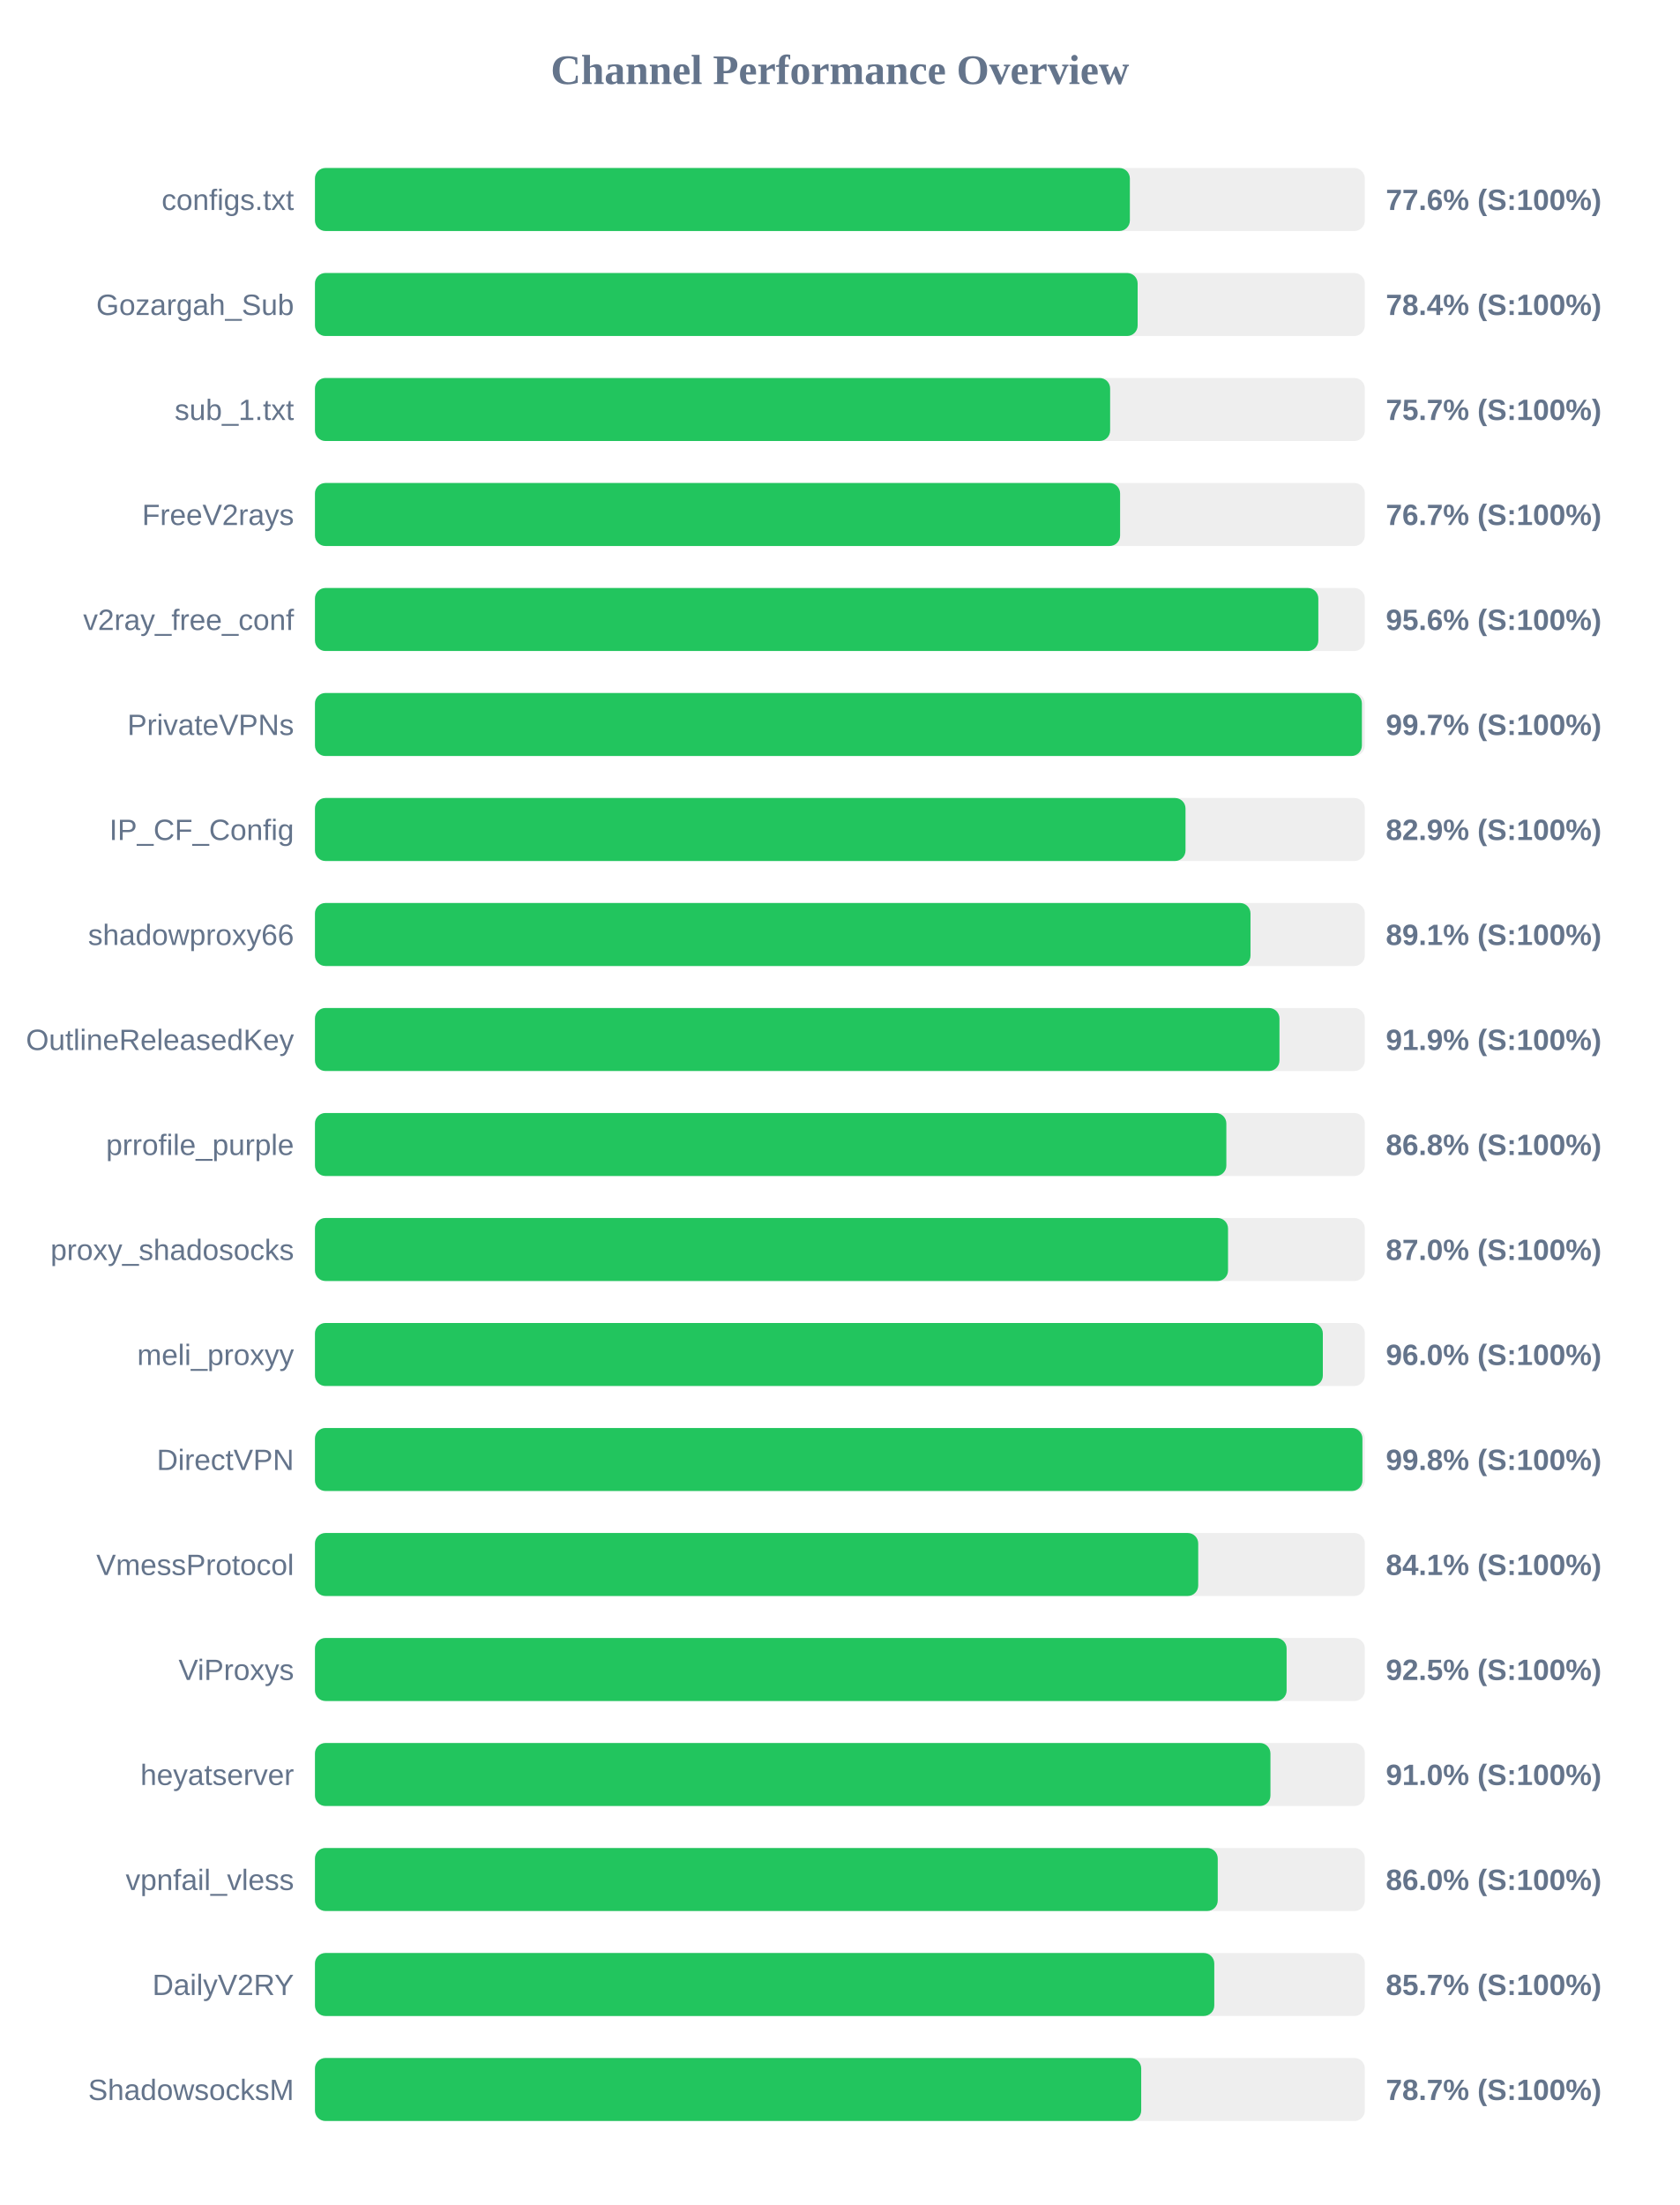
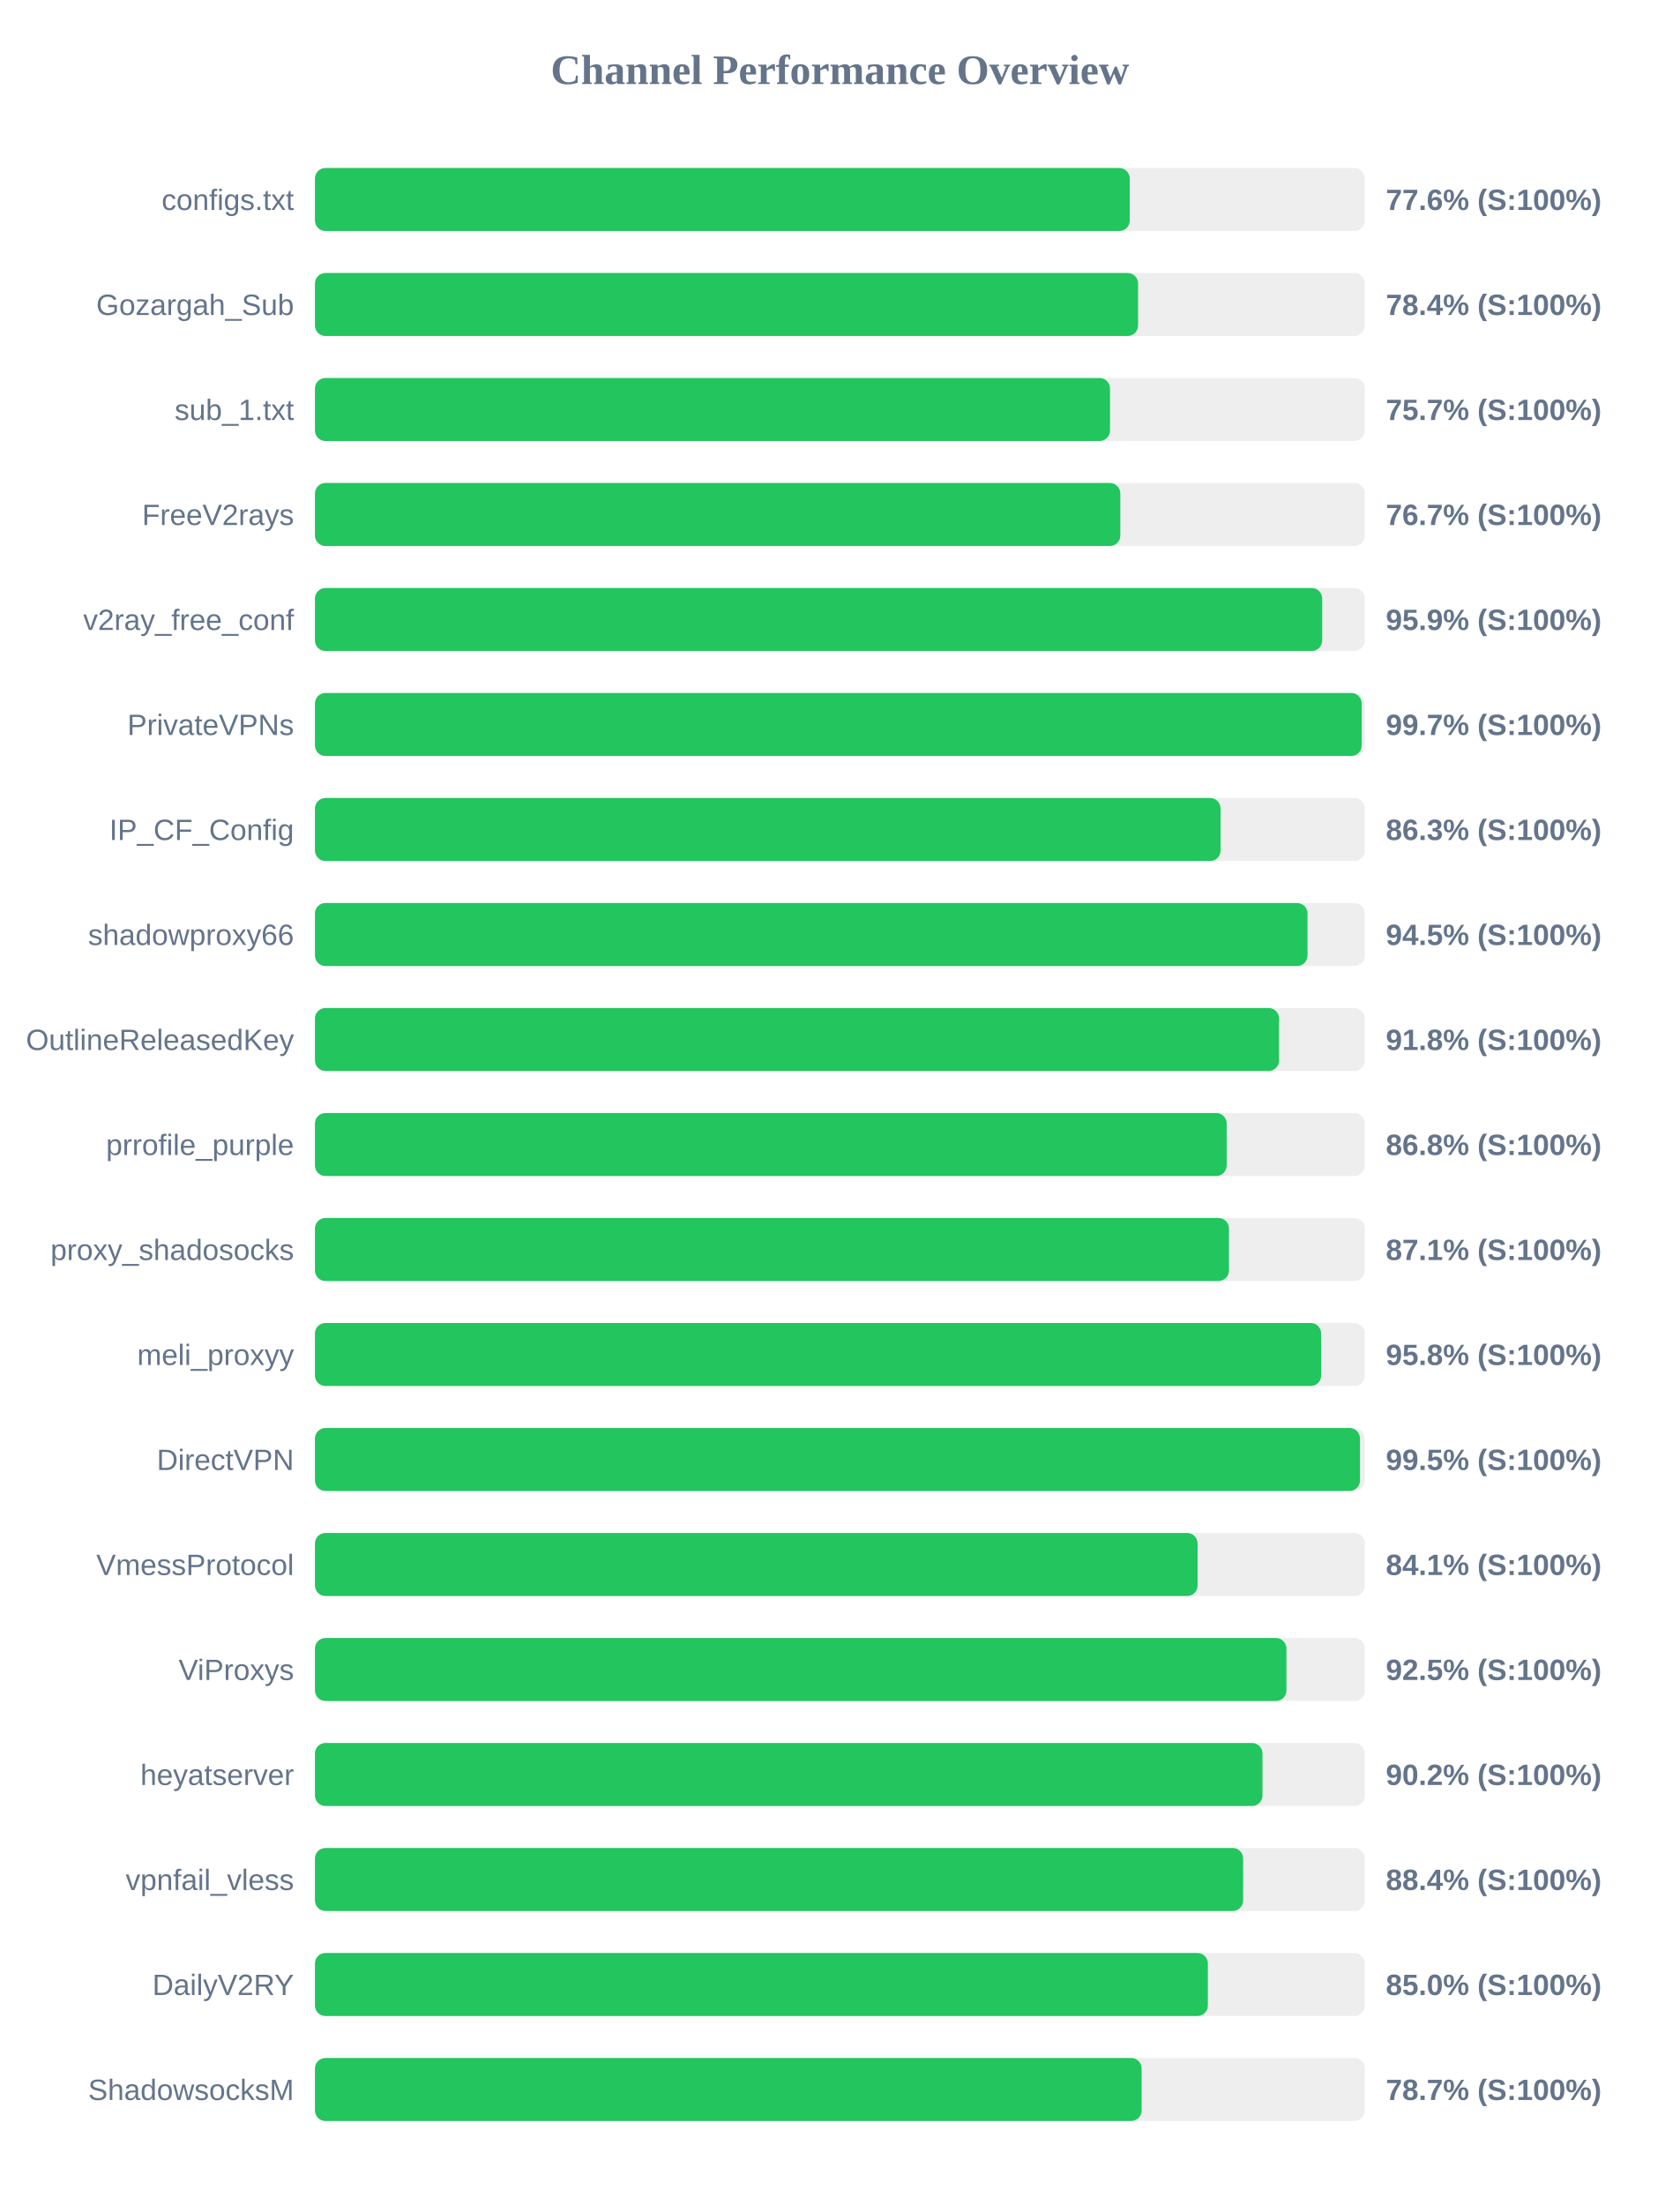
<svg xmlns="http://www.w3.org/2000/svg" width="800" height="1050" version="1.1">
  <style>
        .row { font: 14px Arial; fill: #64748b; }
        .score { font: bold 14px Arial; fill: #64748b; }
    </style>
  <text x="400" y="40" text-anchor="middle" font-size="20px" font-weight="bold" fill="#64748b">Channel Performance Overview</text>
  <rect x="150" y="80" width="500" height="30" fill="#eee" rx="5" />
-   <rect x="150" y="80" width="388.1" height="30" fill="#22c55e" rx="5" />
+   <rect x="150" y="80" width="388.05" height="30" fill="#22c55e" rx="5" />
  <text x="140" y="100" text-anchor="end" class="row">configs.txt</text>
  <text x="660" y="100" text-anchor="start" class="score">77.6% (S:100%)</text>
  <rect x="150" y="130" width="500" height="30" fill="#eee" rx="5" />
-   <rect x="150" y="130" width="391.8" height="30" fill="#22c55e" rx="5" />
+   <rect x="150" y="130" width="392.0" height="30" fill="#22c55e" rx="5" />
  <text x="140" y="150" text-anchor="end" class="row">Gozargah_Sub</text>
  <text x="660" y="150" text-anchor="start" class="score">78.4% (S:100%)</text>
  <rect x="150" y="180" width="500" height="30" fill="#eee" rx="5" />
-   <rect x="150" y="180" width="378.7" height="30" fill="#22c55e" rx="5" />
+   <rect x="150" y="180" width="378.65" height="30" fill="#22c55e" rx="5" />
  <text x="140" y="200" text-anchor="end" class="row">sub_1.txt</text>
  <text x="660" y="200" text-anchor="start" class="score">75.7% (S:100%)</text>
  <rect x="150" y="230" width="500" height="30" fill="#eee" rx="5" />
-   <rect x="150" y="230" width="383.45" height="30" fill="#22c55e" rx="5" />
+   <rect x="150" y="230" width="383.55" height="30" fill="#22c55e" rx="5" />
  <text x="140" y="250" text-anchor="end" class="row">FreeV2rays</text>
  <text x="660" y="250" text-anchor="start" class="score">76.7% (S:100%)</text>
  <rect x="150" y="280" width="500" height="30" fill="#eee" rx="5" />
-   <rect x="150" y="280" width="477.85" height="30" fill="#22c55e" rx="5" />
+   <rect x="150" y="280" width="479.7" height="30" fill="#22c55e" rx="5" />
  <text x="140" y="300" text-anchor="end" class="row">v2ray_free_conf</text>
-   <text x="660" y="300" text-anchor="start" class="score">95.6% (S:100%)</text>
+   <text x="660" y="300" text-anchor="start" class="score">95.9% (S:100%)</text>
  <rect x="150" y="330" width="500" height="30" fill="#eee" rx="5" />
-   <rect x="150" y="330" width="498.6" height="30" fill="#22c55e" rx="5" />
+   <rect x="150" y="330" width="498.5" height="30" fill="#22c55e" rx="5" />
  <text x="140" y="350" text-anchor="end" class="row">PrivateVPNs</text>
  <text x="660" y="350" text-anchor="start" class="score">99.7% (S:100%)</text>
  <rect x="150" y="380" width="500" height="30" fill="#eee" rx="5" />
-   <rect x="150" y="380" width="414.6" height="30" fill="#22c55e" rx="5" />
+   <rect x="150" y="380" width="431.3" height="30" fill="#22c55e" rx="5" />
  <text x="140" y="400" text-anchor="end" class="row">IP_CF_Config</text>
-   <text x="660" y="400" text-anchor="start" class="score">82.9% (S:100%)</text>
+   <text x="660" y="400" text-anchor="start" class="score">86.3% (S:100%)</text>
  <rect x="150" y="430" width="500" height="30" fill="#eee" rx="5" />
-   <rect x="150" y="430" width="445.55" height="30" fill="#22c55e" rx="5" />
+   <rect x="150" y="430" width="472.7" height="30" fill="#22c55e" rx="5" />
  <text x="140" y="450" text-anchor="end" class="row">shadowproxy66</text>
-   <text x="660" y="450" text-anchor="start" class="score">89.1% (S:100%)</text>
+   <text x="660" y="450" text-anchor="start" class="score">94.5% (S:100%)</text>
  <rect x="150" y="480" width="500" height="30" fill="#eee" rx="5" />
-   <rect x="150" y="480" width="459.35" height="30" fill="#22c55e" rx="5" />
+   <rect x="150" y="480" width="459.15" height="30" fill="#22c55e" rx="5" />
  <text x="140" y="500" text-anchor="end" class="row">OutlineReleasedKey</text>
-   <text x="660" y="500" text-anchor="start" class="score">91.9% (S:100%)</text>
+   <text x="660" y="500" text-anchor="start" class="score">91.8% (S:100%)</text>
  <rect x="150" y="530" width="500" height="30" fill="#eee" rx="5" />
-   <rect x="150" y="530" width="434.05" height="30" fill="#22c55e" rx="5" />
+   <rect x="150" y="530" width="434.2" height="30" fill="#22c55e" rx="5" />
  <text x="140" y="550" text-anchor="end" class="row">prrofile_purple</text>
  <text x="660" y="550" text-anchor="start" class="score">86.8% (S:100%)</text>
  <rect x="150" y="580" width="500" height="30" fill="#eee" rx="5" />
-   <rect x="150" y="580" width="434.85" height="30" fill="#22c55e" rx="5" />
+   <rect x="150" y="580" width="435.3" height="30" fill="#22c55e" rx="5" />
  <text x="140" y="600" text-anchor="end" class="row">proxy_shadosocks</text>
-   <text x="660" y="600" text-anchor="start" class="score">87.0% (S:100%)</text>
+   <text x="660" y="600" text-anchor="start" class="score">87.1% (S:100%)</text>
  <rect x="150" y="630" width="500" height="30" fill="#eee" rx="5" />
-   <rect x="150" y="630" width="480.0" height="30" fill="#22c55e" rx="5" />
+   <rect x="150" y="630" width="479.2" height="30" fill="#22c55e" rx="5" />
  <text x="140" y="650" text-anchor="end" class="row">meli_proxyy</text>
-   <text x="660" y="650" text-anchor="start" class="score">96.0% (S:100%)</text>
+   <text x="660" y="650" text-anchor="start" class="score">95.8% (S:100%)</text>
  <rect x="150" y="680" width="500" height="30" fill="#eee" rx="5" />
-   <rect x="150" y="680" width="498.85" height="30" fill="#22c55e" rx="5" />
+   <rect x="150" y="680" width="497.7" height="30" fill="#22c55e" rx="5" />
  <text x="140" y="700" text-anchor="end" class="row">DirectVPN</text>
-   <text x="660" y="700" text-anchor="start" class="score">99.8% (S:100%)</text>
+   <text x="660" y="700" text-anchor="start" class="score">99.5% (S:100%)</text>
  <rect x="150" y="730" width="500" height="30" fill="#eee" rx="5" />
-   <rect x="150" y="730" width="420.65" height="30" fill="#22c55e" rx="5" />
+   <rect x="150" y="730" width="420.35" height="30" fill="#22c55e" rx="5" />
  <text x="140" y="750" text-anchor="end" class="row">VmessProtocol</text>
  <text x="660" y="750" text-anchor="start" class="score">84.1% (S:100%)</text>
  <rect x="150" y="780" width="500" height="30" fill="#eee" rx="5" />
-   <rect x="150" y="780" width="462.75" height="30" fill="#22c55e" rx="5" />
+   <rect x="150" y="780" width="462.65" height="30" fill="#22c55e" rx="5" />
  <text x="140" y="800" text-anchor="end" class="row">ViProxys</text>
  <text x="660" y="800" text-anchor="start" class="score">92.5% (S:100%)</text>
  <rect x="150" y="830" width="500" height="30" fill="#eee" rx="5" />
-   <rect x="150" y="830" width="455.05" height="30" fill="#22c55e" rx="5" />
+   <rect x="150" y="830" width="451.25" height="30" fill="#22c55e" rx="5" />
  <text x="140" y="850" text-anchor="end" class="row">heyatserver</text>
-   <text x="660" y="850" text-anchor="start" class="score">91.0% (S:100%)</text>
+   <text x="660" y="850" text-anchor="start" class="score">90.2% (S:100%)</text>
  <rect x="150" y="880" width="500" height="30" fill="#eee" rx="5" />
-   <rect x="150" y="880" width="429.95" height="30" fill="#22c55e" rx="5" />
+   <rect x="150" y="880" width="442.05" height="30" fill="#22c55e" rx="5" />
  <text x="140" y="900" text-anchor="end" class="row">vpnfail_vless</text>
-   <text x="660" y="900" text-anchor="start" class="score">86.0% (S:100%)</text>
+   <text x="660" y="900" text-anchor="start" class="score">88.4% (S:100%)</text>
  <rect x="150" y="930" width="500" height="30" fill="#eee" rx="5" />
-   <rect x="150" y="930" width="428.3" height="30" fill="#22c55e" rx="5" />
+   <rect x="150" y="930" width="425.25" height="30" fill="#22c55e" rx="5" />
  <text x="140" y="950" text-anchor="end" class="row">DailyV2RY</text>
-   <text x="660" y="950" text-anchor="start" class="score">85.7% (S:100%)</text>
+   <text x="660" y="950" text-anchor="start" class="score">85.0% (S:100%)</text>
  <rect x="150" y="980" width="500" height="30" fill="#eee" rx="5" />
-   <rect x="150" y="980" width="393.5" height="30" fill="#22c55e" rx="5" />
+   <rect x="150" y="980" width="393.7" height="30" fill="#22c55e" rx="5" />
  <text x="140" y="1000" text-anchor="end" class="row">ShadowsocksM</text>
  <text x="660" y="1000" text-anchor="start" class="score">78.7% (S:100%)</text>
</svg>
